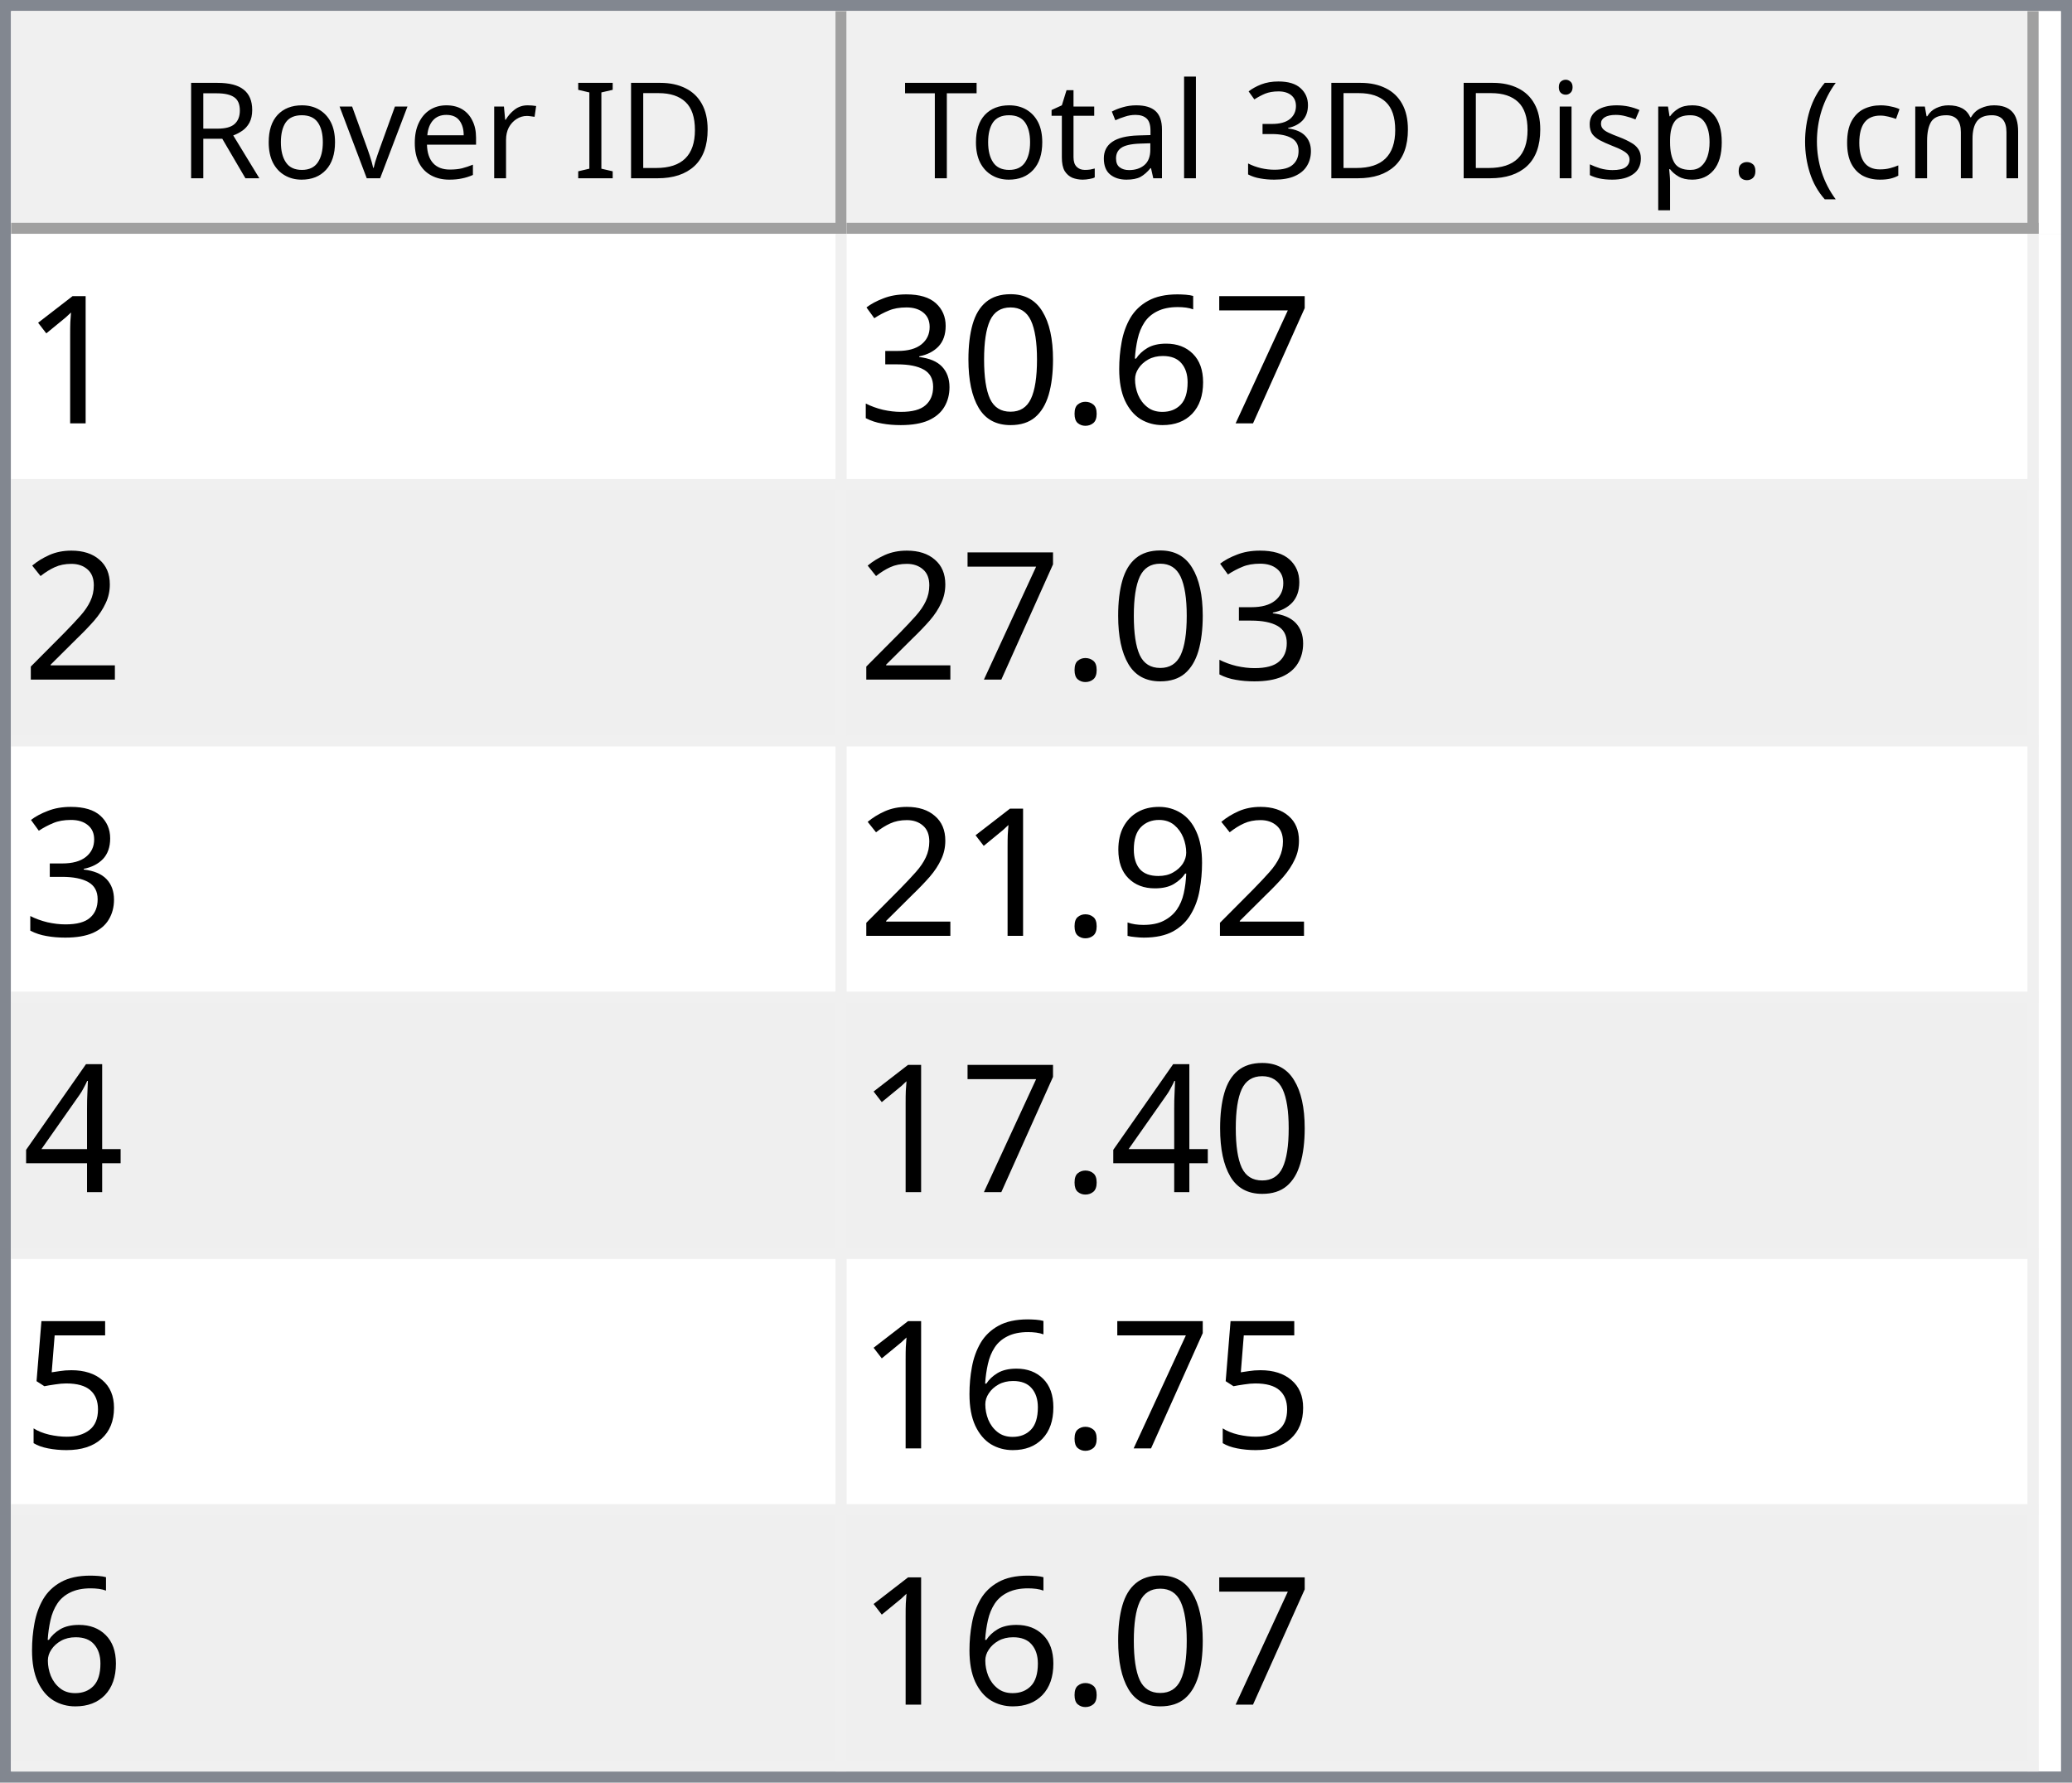
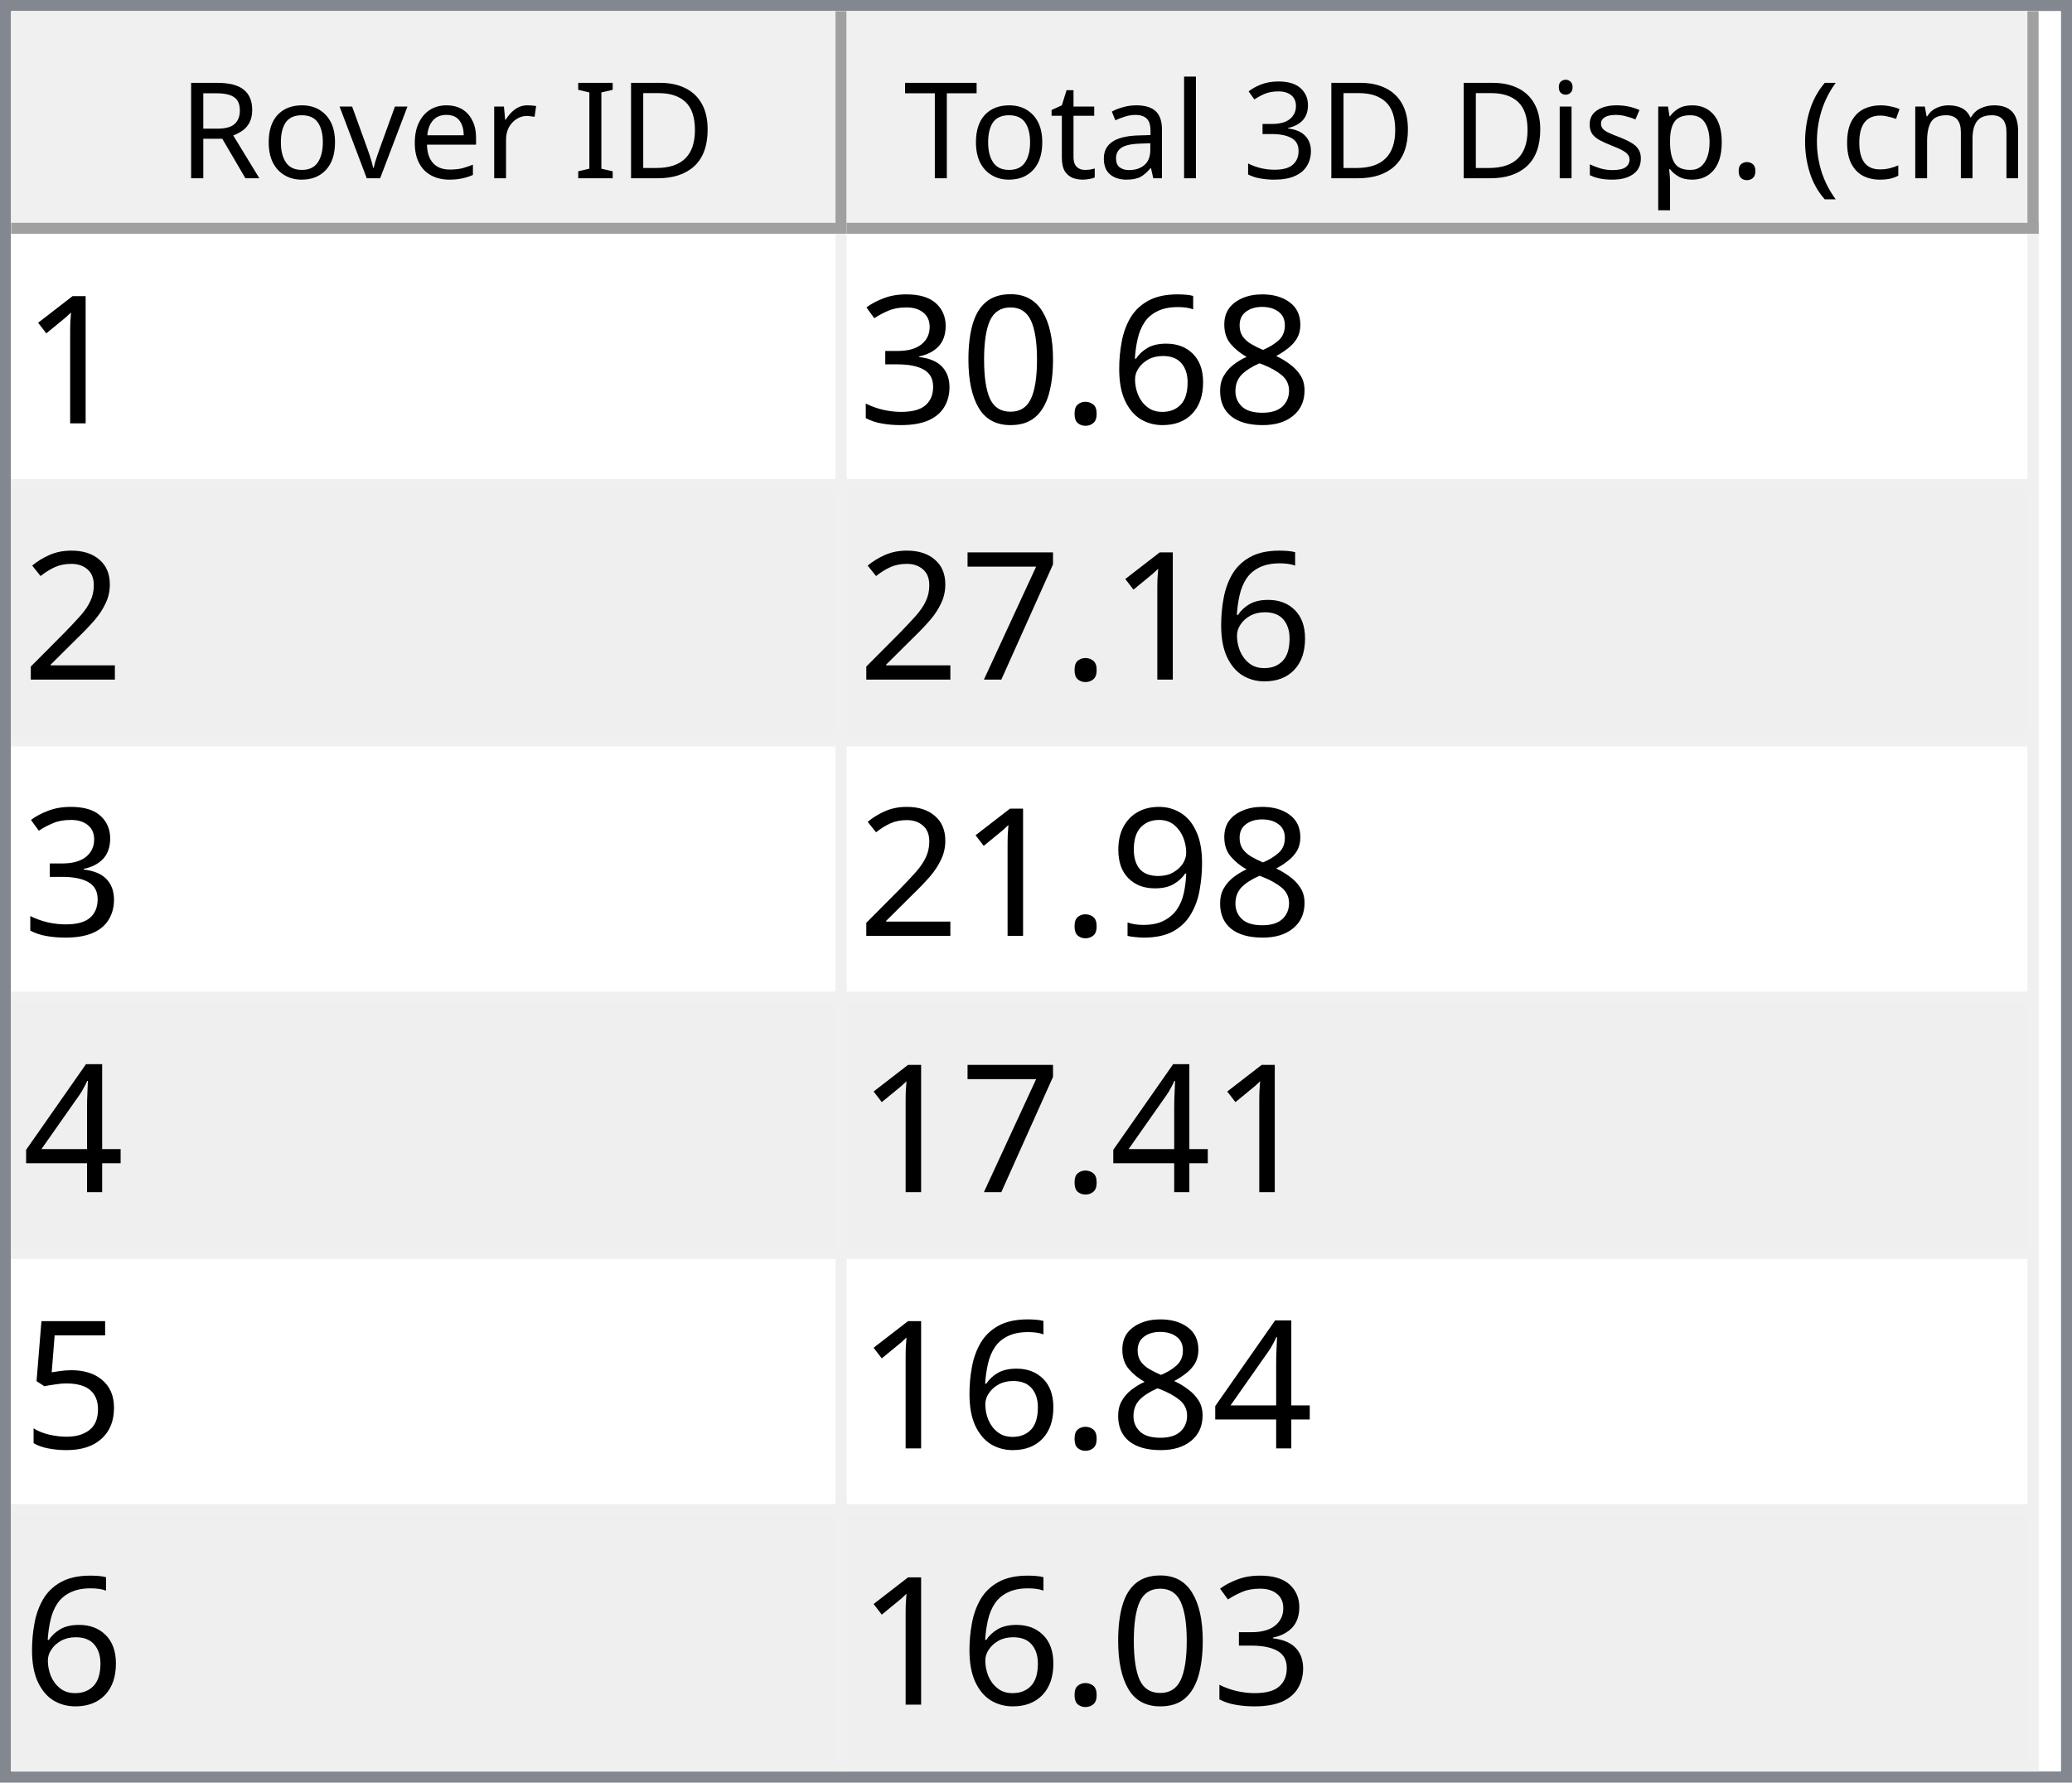
<svg xmlns="http://www.w3.org/2000/svg" style="fill-opacity:1; color-rendering:auto; color-interpolation:auto; text-rendering:auto; stroke:black; stroke-linecap:square; stroke-miterlimit:10; shape-rendering:auto; stroke-opacity:1; fill:black; stroke-dasharray:none; font-weight:normal; stroke-width:1; font-family:'Dialog'; font-style:normal; stroke-linejoin:miter; font-size:12px; stroke-dashoffset:0; image-rendering:auto;" width="186" height="160">
  <defs id="genericDefs" />
  <g>
    <defs id="defs1">
      <clipPath clipPathUnits="userSpaceOnUse" id="clipPath1">
        <path d="M0 0 L186 0 L186 160 L0 160 L0 0 Z" />
      </clipPath>
      <clipPath clipPathUnits="userSpaceOnUse" id="clipPath2">
        <path d="M0 0 L0 160 L186 160 L186 0 Z" />
      </clipPath>
      <clipPath clipPathUnits="userSpaceOnUse" id="clipPath3">
        <path d="M0 0 L0 20 L184 20 L184 0 Z" />
      </clipPath>
      <clipPath clipPathUnits="userSpaceOnUse" id="clipPath4">
        <path d="M0 0 L0 20 L75 20 L75 0 Z" />
      </clipPath>
      <clipPath clipPathUnits="userSpaceOnUse" id="clipPath5">
        <path d="M1 1 L1 19 L74 19 L74 1 Z" />
      </clipPath>
      <clipPath clipPathUnits="userSpaceOnUse" id="clipPath6">
        <path d="M0 0 L0 18 L73 18 L73 0 Z" />
      </clipPath>
      <clipPath clipPathUnits="userSpaceOnUse" id="clipPath7">
        <path d="M-0.5 -0.5 L-0.5 19.5 L74.5 19.5 L74.5 -0.5 Z" />
      </clipPath>
      <clipPath clipPathUnits="userSpaceOnUse" id="clipPath8">
        <path d="M0 0 L0 20 L107 20 L107 0 Z" />
      </clipPath>
      <clipPath clipPathUnits="userSpaceOnUse" id="clipPath9">
        <path d="M1 1 L1 19 L106 19 L106 1 Z" />
      </clipPath>
      <clipPath clipPathUnits="userSpaceOnUse" id="clipPath10">
        <path d="M0 0 L0 18 L105 18 L105 0 Z" />
      </clipPath>
      <clipPath clipPathUnits="userSpaceOnUse" id="clipPath11">
        <path d="M-0.5 -0.5 L-0.5 19.5 L106.5 19.5 L106.5 -0.5 Z" />
      </clipPath>
      <clipPath clipPathUnits="userSpaceOnUse" id="clipPath12">
        <path d="M0 0 L0 138 L184 138 L184 0 Z" />
      </clipPath>
      <clipPath clipPathUnits="userSpaceOnUse" id="clipPath13">
        <path d="M0 0 L0 138 L182 138 L182 0 Z" />
      </clipPath>
      <clipPath clipPathUnits="userSpaceOnUse" id="clipPath14">
        <path d="M-0.5 -0.5 L-0.5 137.5 L181.5 137.5 L181.5 -0.5 Z" />
      </clipPath>
      <clipPath clipPathUnits="userSpaceOnUse" id="clipPath15">
        <path d="M0 0 L0 22 L74 22 L74 0 Z" />
      </clipPath>
      <clipPath clipPathUnits="userSpaceOnUse" id="clipPath16">
        <path d="M0 0 L0 22 L106 22 L106 0 Z" />
      </clipPath>
      <font horiz-adv-x="64.551" id="font1">
        <font-face ascent="107.91" descent="25.098" units-per-em="100" style="font-style:normal; font-family:Segoe UI; font-weight:normal;" />
        <missing-glyph horiz-adv-x="64.551" d="M8.109 0 L8.109 68.266 L56.453 68.266 L56.453 0 L8.109 0 ZM15.328 7.234 L49.219 7.234 L49.219 61.031 L15.328 61.031 L15.328 7.234 Z" />
        <glyph unicode="D" horiz-adv-x="70.117" d="M9.188 0 L9.188 70.016 L28.516 70.016 Q65.531 70.016 65.531 35.891 Q65.531 19.672 55.25 9.836 Q44.969 0 27.734 0 L9.188 0 ZM17.391 62.594 L17.391 7.422 L27.828 7.422 Q41.609 7.422 49.273 14.797 Q56.938 22.172 56.938 35.688 Q56.938 62.594 28.328 62.594 L17.391 62.594 Z" />
        <glyph unicode="I" horiz-adv-x="26.611" d="M17.391 0 L9.188 0 L9.188 70.016 L17.391 70.016 L17.391 0 Z" />
        <glyph unicode=" " horiz-adv-x="27.393" d="" />
        <glyph unicode="r" horiz-adv-x="34.766" d="M34.188 41.891 Q32.078 43.5 28.125 43.5 Q23 43.5 19.555 38.672 Q16.109 33.844 16.109 25.484 L16.109 0 L8.109 0 L8.109 50 L16.109 50 L16.109 39.703 L16.312 39.703 Q18.016 44.969 21.531 47.922 Q25.047 50.875 29.391 50.875 Q32.516 50.875 34.188 50.203 L34.188 41.891 Z" />
        <glyph unicode="e" horiz-adv-x="52.295" d="M48.297 23 L12.984 23 Q13.188 14.656 17.484 10.109 Q21.781 5.562 29.297 5.562 Q37.75 5.562 44.828 11.141 L44.828 3.609 Q38.234 -1.172 27.391 -1.172 Q16.797 -1.172 10.742 5.641 Q4.688 12.453 4.688 24.812 Q4.688 36.469 11.305 43.82 Q17.922 51.172 27.734 51.172 Q37.547 51.172 42.922 44.828 Q48.297 38.484 48.297 27.203 L48.297 23 ZM40.094 29.781 Q40.047 36.719 36.75 40.578 Q33.453 44.438 27.594 44.438 Q21.922 44.438 17.969 40.383 Q14.016 36.328 13.094 29.781 L40.094 29.781 Z" />
        <glyph unicode="v" horiz-adv-x="47.9" d="M47.406 50 L27.484 0 L19.625 0 L0.688 50 L9.469 50 L22.172 13.672 Q23.578 9.672 23.922 6.688 L24.125 6.688 Q24.609 10.453 25.688 13.484 L38.969 50 L47.406 50 Z" />
        <glyph unicode="o" horiz-adv-x="58.594" d="M29 -1.172 Q17.922 -1.172 11.305 5.836 Q4.688 12.844 4.688 24.422 Q4.688 37.016 11.57 44.094 Q18.453 51.172 30.172 51.172 Q41.359 51.172 47.633 44.289 Q53.906 37.406 53.906 25.203 Q53.906 13.234 47.141 6.031 Q40.375 -1.172 29 -1.172 ZM29.594 44.438 Q21.875 44.438 17.383 39.188 Q12.891 33.938 12.891 24.703 Q12.891 15.828 17.43 10.695 Q21.969 5.562 29.594 5.562 Q37.359 5.562 41.531 10.594 Q45.703 15.625 45.703 24.906 Q45.703 34.281 41.531 39.359 Q37.359 44.438 29.594 44.438 Z" />
        <glyph unicode="R" horiz-adv-x="59.814" d="M59.375 0 L49.609 0 L37.891 19.625 Q36.281 22.359 34.766 24.289 Q33.25 26.219 31.664 27.438 Q30.078 28.656 28.25 29.219 Q26.422 29.781 24.125 29.781 L17.391 29.781 L17.391 0 L9.188 0 L9.188 70.016 L30.078 70.016 Q34.672 70.016 38.555 68.867 Q42.438 67.719 45.289 65.375 Q48.141 63.031 49.758 59.547 Q51.375 56.062 51.375 51.375 Q51.375 47.703 50.273 44.656 Q49.172 41.609 47.148 39.211 Q45.125 36.812 42.266 35.133 Q39.406 33.453 35.844 32.516 L35.844 32.328 Q37.594 31.547 38.891 30.547 Q40.188 29.547 41.359 28.18 Q42.531 26.812 43.68 25.078 Q44.828 23.344 46.234 21.047 L59.375 0 ZM17.391 62.594 L17.391 37.203 L28.516 37.203 Q31.594 37.203 34.203 38.133 Q36.812 39.062 38.719 40.797 Q40.625 42.531 41.703 45.047 Q42.781 47.562 42.781 50.688 Q42.781 56.297 39.141 59.445 Q35.5 62.594 28.609 62.594 L17.391 62.594 Z" />
        <glyph unicode=")" horiz-adv-x="30.176" d="M8.297 -15.922 L1.172 -15.922 Q16.406 2.344 16.406 26.812 Q16.406 51.469 1.078 70.016 L8.297 70.016 Q23.531 52.156 23.531 26.703 Q23.531 1.375 8.297 -15.922 Z" />
        <glyph unicode="m" horiz-adv-x="86.133" d="M79.109 0 L71.094 0 L71.094 28.719 Q71.094 37.016 68.531 40.727 Q65.969 44.438 59.906 44.438 Q54.781 44.438 51.195 39.75 Q47.609 35.062 47.609 28.516 L47.609 0 L39.594 0 L39.594 29.688 Q39.594 44.438 28.219 44.438 Q22.953 44.438 19.531 40.016 Q16.109 35.594 16.109 28.516 L16.109 0 L8.109 0 L8.109 50 L16.109 50 L16.109 42.094 L16.312 42.094 Q21.625 51.172 31.844 51.172 Q36.969 51.172 40.773 48.312 Q44.578 45.453 46 40.828 Q51.562 51.172 62.594 51.172 Q79.109 51.172 79.109 30.812 L79.109 0 Z" />
        <glyph unicode="c" horiz-adv-x="46.191" d="M42.188 2.297 Q36.422 -1.172 28.516 -1.172 Q17.828 -1.172 11.258 5.789 Q4.688 12.75 4.688 23.828 Q4.688 36.188 11.766 43.68 Q18.844 51.172 30.672 51.172 Q37.25 51.172 42.281 48.734 L42.281 40.531 Q36.719 44.438 30.375 44.438 Q22.703 44.438 17.797 38.945 Q12.891 33.453 12.891 24.516 Q12.891 15.719 17.508 10.641 Q22.125 5.562 29.891 5.562 Q36.422 5.562 42.188 9.906 L42.188 2.297 Z" />
        <glyph unicode="(" horiz-adv-x="30.176" d="M29.109 -15.922 L21.969 -15.922 Q6.844 1.375 6.844 26.703 Q6.844 52.156 21.969 70.016 L29.203 70.016 Q13.875 51.469 13.875 26.812 Q13.875 2.344 29.109 -15.922 Z" />
        <glyph unicode="." horiz-adv-x="21.68" d="M10.891 -1.078 Q8.641 -1.078 7.055 0.539 Q5.469 2.156 5.469 4.391 Q5.469 6.641 7.055 8.273 Q8.641 9.906 10.891 9.906 Q13.188 9.906 14.797 8.273 Q16.406 6.641 16.406 4.391 Q16.406 2.156 14.797 0.539 Q13.188 -1.078 10.891 -1.078 Z" />
        <glyph unicode="p" horiz-adv-x="58.789" d="M16.312 7.234 L16.109 7.234 L16.109 -23 L8.109 -23 L8.109 50 L16.109 50 L16.109 41.219 L16.312 41.219 Q22.219 51.172 33.594 51.172 Q43.266 51.172 48.688 44.461 Q54.109 37.75 54.109 26.469 Q54.109 13.922 48 6.375 Q41.891 -1.172 31.297 -1.172 Q21.578 -1.172 16.312 7.234 ZM16.109 27.391 L16.109 20.406 Q16.109 14.203 20.141 9.883 Q24.172 5.562 30.375 5.562 Q37.641 5.562 41.773 11.133 Q45.906 16.703 45.906 26.609 Q45.906 34.969 42.047 39.703 Q38.188 44.438 31.594 44.438 Q24.609 44.438 20.359 39.578 Q16.109 34.719 16.109 27.391 Z" />
        <glyph unicode="s" horiz-adv-x="42.432" d="M5.078 1.812 L5.078 10.406 Q11.625 5.562 19.484 5.562 Q30.031 5.562 30.031 12.594 Q30.031 14.594 29.125 15.992 Q28.219 17.391 26.68 18.461 Q25.141 19.531 23.07 20.383 Q21 21.234 18.609 22.172 Q15.281 23.484 12.766 24.828 Q10.25 26.172 8.57 27.859 Q6.891 29.547 6.031 31.695 Q5.172 33.844 5.172 36.719 Q5.172 40.234 6.789 42.945 Q8.406 45.656 11.086 47.484 Q13.766 49.312 17.211 50.242 Q20.656 51.172 24.312 51.172 Q30.812 51.172 35.938 48.922 L35.938 40.828 Q30.422 44.438 23.25 44.438 Q21 44.438 19.195 43.922 Q17.391 43.406 16.094 42.477 Q14.797 41.547 14.086 40.258 Q13.375 38.969 13.375 37.406 Q13.375 35.453 14.086 34.133 Q14.797 32.812 16.164 31.789 Q17.531 30.766 19.484 29.938 Q21.438 29.109 23.922 28.125 Q27.25 26.859 29.883 25.516 Q32.516 24.172 34.375 22.484 Q36.234 20.797 37.234 18.602 Q38.234 16.406 38.234 13.375 Q38.234 9.672 36.602 6.938 Q34.969 4.203 32.234 2.398 Q29.5 0.594 25.93 -0.289 Q22.359 -1.172 18.453 -1.172 Q10.75 -1.172 5.078 1.812 Z" />
        <glyph unicode="i" horiz-adv-x="24.219" d="M12.203 62.703 Q10.062 62.703 8.547 64.164 Q7.031 65.625 7.031 67.875 Q7.031 70.125 8.547 71.609 Q10.062 73.094 12.203 73.094 Q14.406 73.094 15.945 71.609 Q17.484 70.125 17.484 67.875 Q17.484 65.719 15.945 64.211 Q14.406 62.703 12.203 62.703 ZM16.109 0 L8.109 0 L8.109 50 L16.109 50 L16.109 0 Z" />
        <glyph unicode="3" horiz-adv-x="53.906" d="M46.531 19.828 Q46.531 15.094 44.75 11.211 Q42.969 7.328 39.719 4.57 Q36.469 1.812 31.93 0.297 Q27.391 -1.219 21.922 -1.219 Q11.922 -1.219 6 2.594 L6 11.188 Q13.094 5.609 22.219 5.609 Q25.875 5.609 28.828 6.539 Q31.781 7.469 33.906 9.227 Q36.031 10.984 37.18 13.477 Q38.328 15.969 38.328 19.094 Q38.328 32.812 18.797 32.812 L12.984 32.812 L12.984 39.594 L18.5 39.594 Q35.797 39.594 35.797 52.484 Q35.797 64.406 22.609 64.406 Q15.188 64.406 8.688 59.422 L8.688 67.188 Q15.375 71.188 24.609 71.188 Q29 71.188 32.57 69.969 Q36.141 68.75 38.68 66.555 Q41.219 64.359 42.609 61.281 Q44 58.203 44 54.5 Q44 40.672 30.031 36.719 L30.031 36.531 Q33.594 36.141 36.625 34.797 Q39.656 33.453 41.852 31.305 Q44.047 29.156 45.289 26.25 Q46.531 23.344 46.531 19.828 Z" />
        <glyph unicode="l" horiz-adv-x="24.219" d="M16.109 0 L8.109 0 L8.109 74.031 L16.109 74.031 L16.109 0 Z" />
        <glyph unicode="a" horiz-adv-x="50.879" d="M43.891 0 L35.891 0 L35.891 7.812 L35.688 7.812 Q30.469 -1.172 20.312 -1.172 Q12.844 -1.172 8.617 2.781 Q4.391 6.734 4.391 13.281 Q4.391 27.297 20.906 29.594 L35.891 31.688 Q35.891 44.438 25.594 44.438 Q16.547 44.438 9.281 38.281 L9.281 46.484 Q16.656 51.172 26.266 51.172 Q43.891 51.172 43.891 32.516 L43.891 0 ZM35.891 25.297 L23.828 23.641 Q18.266 22.859 15.43 20.875 Q12.594 18.891 12.594 13.875 Q12.594 10.203 15.211 7.883 Q17.828 5.562 22.172 5.562 Q28.125 5.562 32.008 9.742 Q35.891 13.922 35.891 20.312 L35.891 25.297 Z" />
        <glyph unicode="t" horiz-adv-x="33.887" d="M31.297 0.484 Q28.469 -1.078 23.828 -1.078 Q10.688 -1.078 10.688 13.578 L10.688 43.172 L2.094 43.172 L2.094 50 L10.688 50 L10.688 62.203 L18.703 64.797 L18.703 50 L31.297 50 L31.297 43.172 L18.703 43.172 L18.703 14.984 Q18.703 9.969 20.414 7.82 Q22.125 5.672 26.078 5.672 Q29.109 5.672 31.297 7.328 L31.297 0.484 Z" />
        <glyph unicode="T" horiz-adv-x="52.393" d="M50.594 62.594 L30.375 62.594 L30.375 0 L22.172 0 L22.172 62.594 L2 62.594 L2 70.016 L50.594 70.016 L50.594 62.594 Z" />
      </font>
      <font horiz-adv-x="75.0" id="font2">
        <font-face ascent="100.537" descent="21.973" units-per-em="100" style="font-style:normal; font-family:sans-serif; font-weight:normal;" />
        <missing-glyph horiz-adv-x="75.0" d="M12.5 0 L12.5 62.5 L62.5 62.5 L62.5 0 L12.5 0 ZM14.062 1.562 L60.938 1.562 L60.938 60.938 L14.062 60.938 L14.062 1.562 Z" />
        <glyph unicode="1" horiz-adv-x="55.615" d="M37.25 0 L28.469 0 L28.469 56 Q25.297 52.984 20.141 49.953 Q14.984 46.922 10.891 45.406 L10.891 53.906 Q18.266 57.375 23.781 62.305 Q29.297 67.234 31.594 71.875 L37.25 71.875 L37.25 0 Z" />
-         <glyph unicode="7" horiz-adv-x="55.615" d="M4.734 62.203 L4.734 70.656 L51.078 70.656 L51.078 63.812 Q44.234 56.547 37.523 44.484 Q30.812 32.422 27.156 19.672 Q24.516 10.688 23.781 0 L14.75 0 Q14.891 8.453 18.062 20.414 Q21.234 32.375 27.172 43.484 Q33.109 54.594 39.797 62.203 L4.734 62.203 Z" />
+         <glyph unicode="8" horiz-adv-x="55.615" d="M17.672 38.812 Q12.203 40.828 9.57 44.539 Q6.938 48.25 6.938 53.422 Q6.938 61.234 12.555 66.555 Q18.172 71.875 27.484 71.875 Q36.859 71.875 42.578 66.43 Q48.297 60.984 48.297 53.172 Q48.297 48.188 45.68 44.508 Q43.062 40.828 37.75 38.812 Q44.344 36.672 47.781 31.883 Q51.219 27.094 51.219 20.453 Q51.219 11.281 44.727 5.031 Q38.234 -1.219 27.641 -1.219 Q17.047 -1.219 10.547 5.055 Q4.047 11.328 4.047 20.703 Q4.047 27.688 7.594 32.398 Q11.141 37.109 17.672 38.812 ZM15.922 53.719 Q15.922 48.641 19.195 45.414 Q22.469 42.188 27.688 42.188 Q32.766 42.188 36.016 45.383 Q39.266 48.578 39.266 53.219 Q39.266 58.062 35.914 61.359 Q32.562 64.656 27.594 64.656 Q22.562 64.656 19.242 61.43 Q15.922 58.203 15.922 53.719 ZM13.094 20.656 Q13.094 16.891 14.875 13.375 Q16.656 9.859 20.172 7.93 Q23.688 6 27.734 6 Q34.031 6 38.133 10.055 Q42.234 14.109 42.234 20.359 Q42.234 26.703 38.016 30.859 Q33.797 35.016 27.438 35.016 Q21.234 35.016 17.164 30.914 Q13.094 26.812 13.094 20.656 Z" />
        <glyph unicode="6" horiz-adv-x="55.615" d="M49.75 54.047 L41.016 53.375 Q39.844 58.547 37.703 60.891 Q34.125 64.656 28.906 64.656 Q24.703 64.656 21.531 62.312 Q17.391 59.281 14.992 53.469 Q12.594 47.656 12.5 36.922 Q15.672 41.75 20.266 44.094 Q24.859 46.438 29.891 46.438 Q38.672 46.438 44.852 39.969 Q51.031 33.5 51.031 23.25 Q51.031 16.5 48.125 10.719 Q45.219 4.938 40.141 1.859 Q35.062 -1.219 28.609 -1.219 Q17.625 -1.219 10.695 6.859 Q3.766 14.938 3.766 33.5 Q3.766 54.25 11.422 63.672 Q18.109 71.875 29.438 71.875 Q37.891 71.875 43.289 67.141 Q48.688 62.406 49.75 54.047 ZM13.875 23.188 Q13.875 18.656 15.797 14.508 Q17.719 10.359 21.188 8.18 Q24.656 6 28.469 6 Q34.031 6 38.039 10.492 Q42.047 14.984 42.047 22.703 Q42.047 30.125 38.086 34.398 Q34.125 38.672 28.125 38.672 Q22.172 38.672 18.023 34.398 Q13.875 30.125 13.875 23.188 Z" />
        <glyph unicode="." horiz-adv-x="27.783" d="M9.078 0 L9.078 10.016 L19.094 10.016 L19.094 0 L9.078 0 Z" />
        <glyph unicode="0" horiz-adv-x="55.615" d="M4.156 35.297 Q4.156 48 6.766 55.742 Q9.375 63.484 14.523 67.68 Q19.672 71.875 27.484 71.875 Q33.25 71.875 37.594 69.555 Q41.938 67.234 44.773 62.867 Q47.609 58.5 49.219 52.227 Q50.828 45.953 50.828 35.297 Q50.828 22.703 48.242 14.969 Q45.656 7.234 40.508 3.008 Q35.359 -1.219 27.484 -1.219 Q17.141 -1.219 11.234 6.203 Q4.156 15.141 4.156 35.297 ZM13.188 35.297 Q13.188 17.672 17.312 11.836 Q21.438 6 27.484 6 Q33.547 6 37.672 11.859 Q41.797 17.719 41.797 35.297 Q41.797 52.984 37.672 58.789 Q33.547 64.594 27.391 64.594 Q21.344 64.594 17.719 59.469 Q13.188 52.938 13.188 35.297 Z" />
        <glyph unicode="3" horiz-adv-x="55.615" d="M4.203 18.891 L12.984 20.062 Q14.5 12.594 18.141 9.297 Q21.781 6 27 6 Q33.203 6 37.477 10.297 Q41.75 14.594 41.75 20.953 Q41.75 27 37.797 30.93 Q33.844 34.859 27.734 34.859 Q25.25 34.859 21.531 33.891 L22.516 41.609 Q23.391 41.5 23.922 41.5 Q29.547 41.5 34.039 44.43 Q38.531 47.359 38.531 53.469 Q38.531 58.297 35.258 61.477 Q31.984 64.656 26.812 64.656 Q21.688 64.656 18.266 61.43 Q14.844 58.203 13.875 51.766 L5.078 53.328 Q6.688 62.156 12.398 67.016 Q18.109 71.875 26.609 71.875 Q32.469 71.875 37.398 69.359 Q42.328 66.844 44.945 62.5 Q47.562 58.156 47.562 53.266 Q47.562 48.641 45.07 44.828 Q42.578 41.016 37.703 38.766 Q44.047 37.312 47.562 32.695 Q51.078 28.078 51.078 21.141 Q51.078 11.766 44.242 5.25 Q37.406 -1.266 26.953 -1.266 Q17.531 -1.266 11.305 4.352 Q5.078 9.969 4.203 18.891 Z" />
        <glyph unicode="2" horiz-adv-x="55.615" d="M50.344 8.453 L50.344 0 L3.031 0 Q2.938 3.172 4.047 6.109 Q5.859 10.938 9.836 15.625 Q13.812 20.312 21.344 26.469 Q33.016 36.031 37.117 41.625 Q41.219 47.219 41.219 52.203 Q41.219 57.422 37.477 61.008 Q33.734 64.594 27.734 64.594 Q21.391 64.594 17.578 60.789 Q13.766 56.984 13.719 50.25 L4.688 51.172 Q5.609 61.281 11.664 66.578 Q17.719 71.875 27.938 71.875 Q38.234 71.875 44.242 66.164 Q50.25 60.453 50.25 52 Q50.25 47.703 48.492 43.555 Q46.734 39.406 42.656 34.812 Q38.578 30.219 29.109 22.219 Q21.188 15.578 18.945 13.211 Q16.703 10.844 15.234 8.453 L50.344 8.453 Z" />
+         <glyph unicode="7" horiz-adv-x="55.615" d="M4.734 62.203 L4.734 70.656 L51.078 70.656 L51.078 63.812 Q44.234 56.547 37.523 44.484 Q30.812 32.422 27.156 19.672 Q24.516 10.688 23.781 0 L14.75 0 Q14.891 8.453 18.062 20.414 Q21.234 32.375 27.172 43.484 Q33.109 54.594 39.797 62.203 L4.734 62.203 Z" />
        <glyph unicode="9" horiz-adv-x="55.615" d="M5.469 16.547 L13.922 17.328 Q14.984 11.375 18.016 8.688 Q21.047 6 25.781 6 Q29.828 6 32.883 7.859 Q35.938 9.719 37.891 12.82 Q39.844 15.922 41.164 21.195 Q42.484 26.469 42.484 31.938 Q42.484 32.516 42.438 33.688 Q39.797 29.5 35.234 26.883 Q30.672 24.266 25.344 24.266 Q16.453 24.266 10.305 30.711 Q4.156 37.156 4.156 47.703 Q4.156 58.594 10.578 65.234 Q17 71.875 26.656 71.875 Q33.641 71.875 39.43 68.117 Q45.219 64.359 48.219 57.398 Q51.219 50.438 51.219 37.25 Q51.219 23.531 48.242 15.406 Q45.266 7.281 39.383 3.031 Q33.5 -1.219 25.594 -1.219 Q17.188 -1.219 11.867 3.445 Q6.547 8.109 5.469 16.547 ZM41.453 48.141 Q41.453 55.719 37.43 60.156 Q33.406 64.594 27.734 64.594 Q21.875 64.594 17.531 59.812 Q13.188 55.031 13.188 47.406 Q13.188 40.578 17.312 36.305 Q21.438 32.031 27.484 32.031 Q33.594 32.031 37.523 36.305 Q41.453 40.578 41.453 48.141 Z" />
        <glyph unicode="4" horiz-adv-x="55.615" d="M32.328 0 L32.328 17.141 L1.266 17.141 L1.266 25.203 L33.938 71.578 L41.109 71.578 L41.109 25.203 L50.781 25.203 L50.781 17.141 L41.109 17.141 L41.109 0 L32.328 0 ZM32.328 25.203 L32.328 57.469 L9.906 25.203 L32.328 25.203 Z" />
        <glyph unicode="5" horiz-adv-x="55.615" d="M4.156 18.75 L13.375 19.531 Q14.406 12.797 18.141 9.398 Q21.875 6 27.156 6 Q33.5 6 37.891 10.789 Q42.281 15.578 42.281 23.484 Q42.281 31 38.062 35.352 Q33.844 39.703 27 39.703 Q22.75 39.703 19.336 37.773 Q15.922 35.844 13.969 32.766 L5.719 33.844 L12.641 70.609 L48.25 70.609 L48.25 62.203 L19.672 62.203 L15.828 42.969 Q22.266 47.469 29.344 47.469 Q38.719 47.469 45.164 40.969 Q51.609 34.469 51.609 24.266 Q51.609 14.547 45.953 7.469 Q39.062 -1.219 27.156 -1.219 Q17.391 -1.219 11.211 4.25 Q5.031 9.719 4.156 18.75 Z" />
      </font>
    </defs>
    <g style="fill:white; stroke:white;">
      <rect x="0" y="0" width="186" style="clip-path:url(#clipPath1); stroke:none;" height="160" />
    </g>
    <g style="fill:white; text-rendering:optimizeSpeed; color-rendering:optimizeSpeed; image-rendering:optimizeSpeed; shape-rendering:crispEdges; stroke:white; color-interpolation:sRGB;">
      <rect x="0" width="186" height="160" y="0" style="stroke:none;" />
      <path style="stroke:none;" d="M0 160 L186 160 L186 0 L0 0 Z" />
    </g>
    <g style="fill:rgb(240,240,240); font-family:'Segoe UI'; stroke:rgb(240,240,240);">
      <rect x="0" y="0" width="186" style="clip-path:url(#clipPath2); stroke:none;" height="160" />
    </g>
    <g style="fill:rgb(130,135,144); font-family:'Segoe UI'; stroke:rgb(130,135,144);">
      <path d="M0 0 L186 0 L186 160 L0 160 L0 0 ZM1 1 L185 1 L185 159 L1 159 L1 1 Z" style="fill-rule:evenodd; clip-path:url(#clipPath2); stroke:none;" />
    </g>
    <g style="fill:white; font-family:'Segoe UI'; stroke:white;" transform="translate(1,1)">
      <rect x="0" y="0" width="184" style="clip-path:url(#clipPath3); stroke:none;" height="20" />
    </g>
    <g style="fill:rgb(240,240,240); font-family:'Segoe UI'; stroke:rgb(240,240,240);" transform="translate(1,1)">
      <rect x="0" y="0" width="75" style="clip-path:url(#clipPath4); stroke:none;" height="20" />
    </g>
    <g style="font-family:'Segoe UI';" transform="translate(2,2)">
      <text x="14" xml:space="preserve" y="14" style="clip-path:url(#clipPath6); stroke:none;">Rover ID</text>
    </g>
    <g style="fill:rgb(160,160,160); font-family:'Segoe UI'; stroke:rgb(160,160,160); stroke-linejoin:bevel;" transform="translate(1.5,1.5)">
      <line x1="74" x2="74" y1="0" style="fill:none; clip-path:url(#clipPath7);" y2="19" />
    </g>
    <g style="fill:rgb(160,160,160); font-family:'Segoe UI'; stroke:rgb(160,160,160); stroke-linejoin:bevel;" transform="matrix(1,0,0,1,1,1) translate(0.5,0.5)">
      <line x1="0" x2="74" y1="19" style="fill:none; clip-path:url(#clipPath7);" y2="19" />
    </g>
    <g style="fill:rgb(240,240,240); font-family:'Segoe UI'; stroke:rgb(240,240,240);" transform="translate(76,1)">
      <rect x="0" y="0" width="107" style="clip-path:url(#clipPath8); stroke:none;" height="20" />
    </g>
    <g style="font-family:'Segoe UI';" transform="translate(77,2)">
      <text x="1" xml:space="preserve" y="14" style="clip-path:url(#clipPath10); stroke:none;"> Total 3D Disp. (cm)</text>
    </g>
    <g style="fill:rgb(160,160,160); font-family:'Segoe UI'; stroke:rgb(160,160,160); stroke-linejoin:bevel;" transform="translate(76.5,1.5)">
      <line x1="106" x2="106" y1="0" style="fill:none; clip-path:url(#clipPath11);" y2="19" />
    </g>
    <g style="fill:rgb(160,160,160); font-family:'Segoe UI'; stroke:rgb(160,160,160); stroke-linejoin:bevel;" transform="matrix(1,0,0,1,76,1) translate(0.5,0.5)">
      <line x1="0" x2="106" y1="19" style="fill:none; clip-path:url(#clipPath11);" y2="19" />
    </g>
    <g style="fill:white; font-family:'Segoe UI'; stroke:white;" transform="translate(1,21)">
      <rect x="0" y="0" width="184" style="clip-path:url(#clipPath12); stroke:none;" height="138" />
    </g>
    <g style="fill:rgb(240,240,240); font-size:16px; font-family:sans-serif; stroke:rgb(240,240,240);" transform="translate(1,21)">
      <rect x="0" y="0" width="182" style="clip-path:url(#clipPath13); stroke:none;" height="138" />
      <line transform="translate(0.5,0.5)" x1="0" x2="181" y1="22" style="clip-path:url(#clipPath14); fill:none; stroke-linejoin:bevel;" y2="22" />
    </g>
    <g transform="matrix(1,0,0,1,1,21) translate(0.5,0.5)" style="fill:rgb(240,240,240); font-size:16px; font-family:sans-serif; stroke:rgb(240,240,240); stroke-linejoin:bevel;">
      <line x1="0" x2="181" y1="45" style="fill:none; clip-path:url(#clipPath14);" y2="45" />
    </g>
    <g transform="matrix(1,0,0,1,1,21) translate(0.5,0.5)" style="fill:rgb(240,240,240); font-size:16px; font-family:sans-serif; stroke:rgb(240,240,240); stroke-linejoin:bevel;">
      <line x1="0" x2="181" y1="68" style="fill:none; clip-path:url(#clipPath14);" y2="68" />
    </g>
    <g transform="matrix(1,0,0,1,1,21) translate(0.5,0.5)" style="fill:rgb(240,240,240); font-size:16px; font-family:sans-serif; stroke:rgb(240,240,240); stroke-linejoin:bevel;">
      <line x1="0" x2="181" y1="91" style="fill:none; clip-path:url(#clipPath14);" y2="91" />
    </g>
    <g transform="matrix(1,0,0,1,1,21) translate(0.5,0.5)" style="fill:rgb(240,240,240); font-size:16px; font-family:sans-serif; stroke:rgb(240,240,240); stroke-linejoin:bevel;">
      <line x1="0" x2="181" y1="114" style="fill:none; clip-path:url(#clipPath14);" y2="114" />
    </g>
    <g transform="matrix(1,0,0,1,1,21) translate(0.5,0.5)" style="fill:rgb(240,240,240); font-size:16px; font-family:sans-serif; stroke:rgb(240,240,240); stroke-linejoin:bevel;">
      <line x1="0" x2="181" y1="137" style="fill:none; clip-path:url(#clipPath14);" y2="137" />
    </g>
    <g transform="matrix(1,0,0,1,1,21) translate(0.5,0.5)" style="fill:rgb(240,240,240); font-size:16px; font-family:sans-serif; stroke:rgb(240,240,240); stroke-linejoin:bevel;">
      <line x1="74" x2="74" y1="0" style="fill:none; clip-path:url(#clipPath14);" y2="137" />
    </g>
    <g transform="matrix(1,0,0,1,1,21) translate(0.5,0.5)" style="fill:rgb(240,240,240); font-size:16px; font-family:sans-serif; stroke:rgb(240,240,240); stroke-linejoin:bevel;">
      <line x1="181" x2="181" y1="0" style="fill:none; clip-path:url(#clipPath14);" y2="137" />
    </g>
    <g style="fill:white; font-size:16px; font-family:sans-serif; stroke:white;" transform="matrix(1,0,0,1,1,21)">
      <rect x="0" y="0" width="74" style="clip-path:url(#clipPath15); stroke:none;" height="22" />
      <text x="1" y="17" style="fill:black; clip-path:url(#clipPath15); stroke:none;" xml:space="preserve">1</text>
    </g>
    <g style="fill:white; font-size:16px; font-family:sans-serif; stroke:white;" transform="matrix(1,0,0,1,1,21) translate(75,0)">
      <rect x="0" y="0" width="106" style="clip-path:url(#clipPath16); stroke:none;" height="22" />
-       <text x="1" y="17" style="fill:black; clip-path:url(#clipPath16); stroke:none;" xml:space="preserve">30.67</text>
+       <text x="1" y="17" style="fill:black; clip-path:url(#clipPath16); stroke:none;" xml:space="preserve">30.68</text>
    </g>
    <g style="fill:rgb(239,239,239); font-size:16px; font-family:sans-serif; stroke:rgb(239,239,239);" transform="matrix(1,0,0,1,1,21) translate(0,23)">
      <rect x="0" y="0" width="74" style="clip-path:url(#clipPath15); stroke:none;" height="22" />
      <text x="1" y="17" style="fill:black; clip-path:url(#clipPath15); stroke:none;" xml:space="preserve">2</text>
    </g>
    <g style="fill:rgb(239,239,239); font-size:16px; font-family:sans-serif; stroke:rgb(239,239,239);" transform="matrix(1,0,0,1,1,21) translate(75,23)">
      <rect x="0" y="0" width="106" style="clip-path:url(#clipPath16); stroke:none;" height="22" />
-       <text x="1" y="17" style="fill:black; clip-path:url(#clipPath16); stroke:none;" xml:space="preserve">27.03</text>
+       <text x="1" y="17" style="fill:black; clip-path:url(#clipPath16); stroke:none;" xml:space="preserve">27.16</text>
    </g>
    <g style="fill:white; font-size:16px; font-family:sans-serif; stroke:white;" transform="matrix(1,0,0,1,1,21) translate(0,46)">
      <rect x="0" y="0" width="74" style="clip-path:url(#clipPath15); stroke:none;" height="22" />
      <text x="1" y="17" style="fill:black; clip-path:url(#clipPath15); stroke:none;" xml:space="preserve">3</text>
    </g>
    <g style="fill:white; font-size:16px; font-family:sans-serif; stroke:white;" transform="matrix(1,0,0,1,1,21) translate(75,46)">
      <rect x="0" y="0" width="106" style="clip-path:url(#clipPath16); stroke:none;" height="22" />
-       <text x="1" y="17" style="fill:black; clip-path:url(#clipPath16); stroke:none;" xml:space="preserve">21.92</text>
+       <text x="1" y="17" style="fill:black; clip-path:url(#clipPath16); stroke:none;" xml:space="preserve">21.98</text>
    </g>
    <g style="fill:rgb(239,239,239); font-size:16px; font-family:sans-serif; stroke:rgb(239,239,239);" transform="matrix(1,0,0,1,1,21) translate(0,69)">
      <rect x="0" y="0" width="74" style="clip-path:url(#clipPath15); stroke:none;" height="22" />
      <text x="1" y="17" style="fill:black; clip-path:url(#clipPath15); stroke:none;" xml:space="preserve">4</text>
    </g>
    <g style="fill:rgb(239,239,239); font-size:16px; font-family:sans-serif; stroke:rgb(239,239,239);" transform="matrix(1,0,0,1,1,21) translate(75,69)">
      <rect x="0" y="0" width="106" style="clip-path:url(#clipPath16); stroke:none;" height="22" />
-       <text x="1" y="17" style="fill:black; clip-path:url(#clipPath16); stroke:none;" xml:space="preserve">17.40</text>
+       <text x="1" y="17" style="fill:black; clip-path:url(#clipPath16); stroke:none;" xml:space="preserve">17.41</text>
    </g>
    <g style="fill:white; font-size:16px; font-family:sans-serif; stroke:white;" transform="matrix(1,0,0,1,1,21) translate(0,92)">
      <rect x="0" y="0" width="74" style="clip-path:url(#clipPath15); stroke:none;" height="22" />
      <text x="1" y="17" style="fill:black; clip-path:url(#clipPath15); stroke:none;" xml:space="preserve">5</text>
    </g>
    <g style="fill:white; font-size:16px; font-family:sans-serif; stroke:white;" transform="matrix(1,0,0,1,1,21) translate(75,92)">
      <rect x="0" y="0" width="106" style="clip-path:url(#clipPath16); stroke:none;" height="22" />
-       <text x="1" y="17" style="fill:black; clip-path:url(#clipPath16); stroke:none;" xml:space="preserve">16.75</text>
+       <text x="1" y="17" style="fill:black; clip-path:url(#clipPath16); stroke:none;" xml:space="preserve">16.84</text>
    </g>
    <g style="fill:rgb(239,239,239); font-size:16px; font-family:sans-serif; stroke:rgb(239,239,239);" transform="matrix(1,0,0,1,1,21) translate(0,115)">
      <rect x="0" y="0" width="74" style="clip-path:url(#clipPath15); stroke:none;" height="22" />
      <text x="1" y="17" style="fill:black; clip-path:url(#clipPath15); stroke:none;" xml:space="preserve">6</text>
    </g>
    <g style="fill:rgb(239,239,239); font-size:16px; font-family:sans-serif; stroke:rgb(239,239,239);" transform="matrix(1,0,0,1,1,21) translate(75,115)">
      <rect x="0" y="0" width="106" style="clip-path:url(#clipPath16); stroke:none;" height="22" />
-       <text x="1" y="17" style="fill:black; clip-path:url(#clipPath16); stroke:none;" xml:space="preserve">16.07</text>
+       <text x="1" y="17" style="fill:black; clip-path:url(#clipPath16); stroke:none;" xml:space="preserve">16.03</text>
    </g>
  </g>
</svg>
